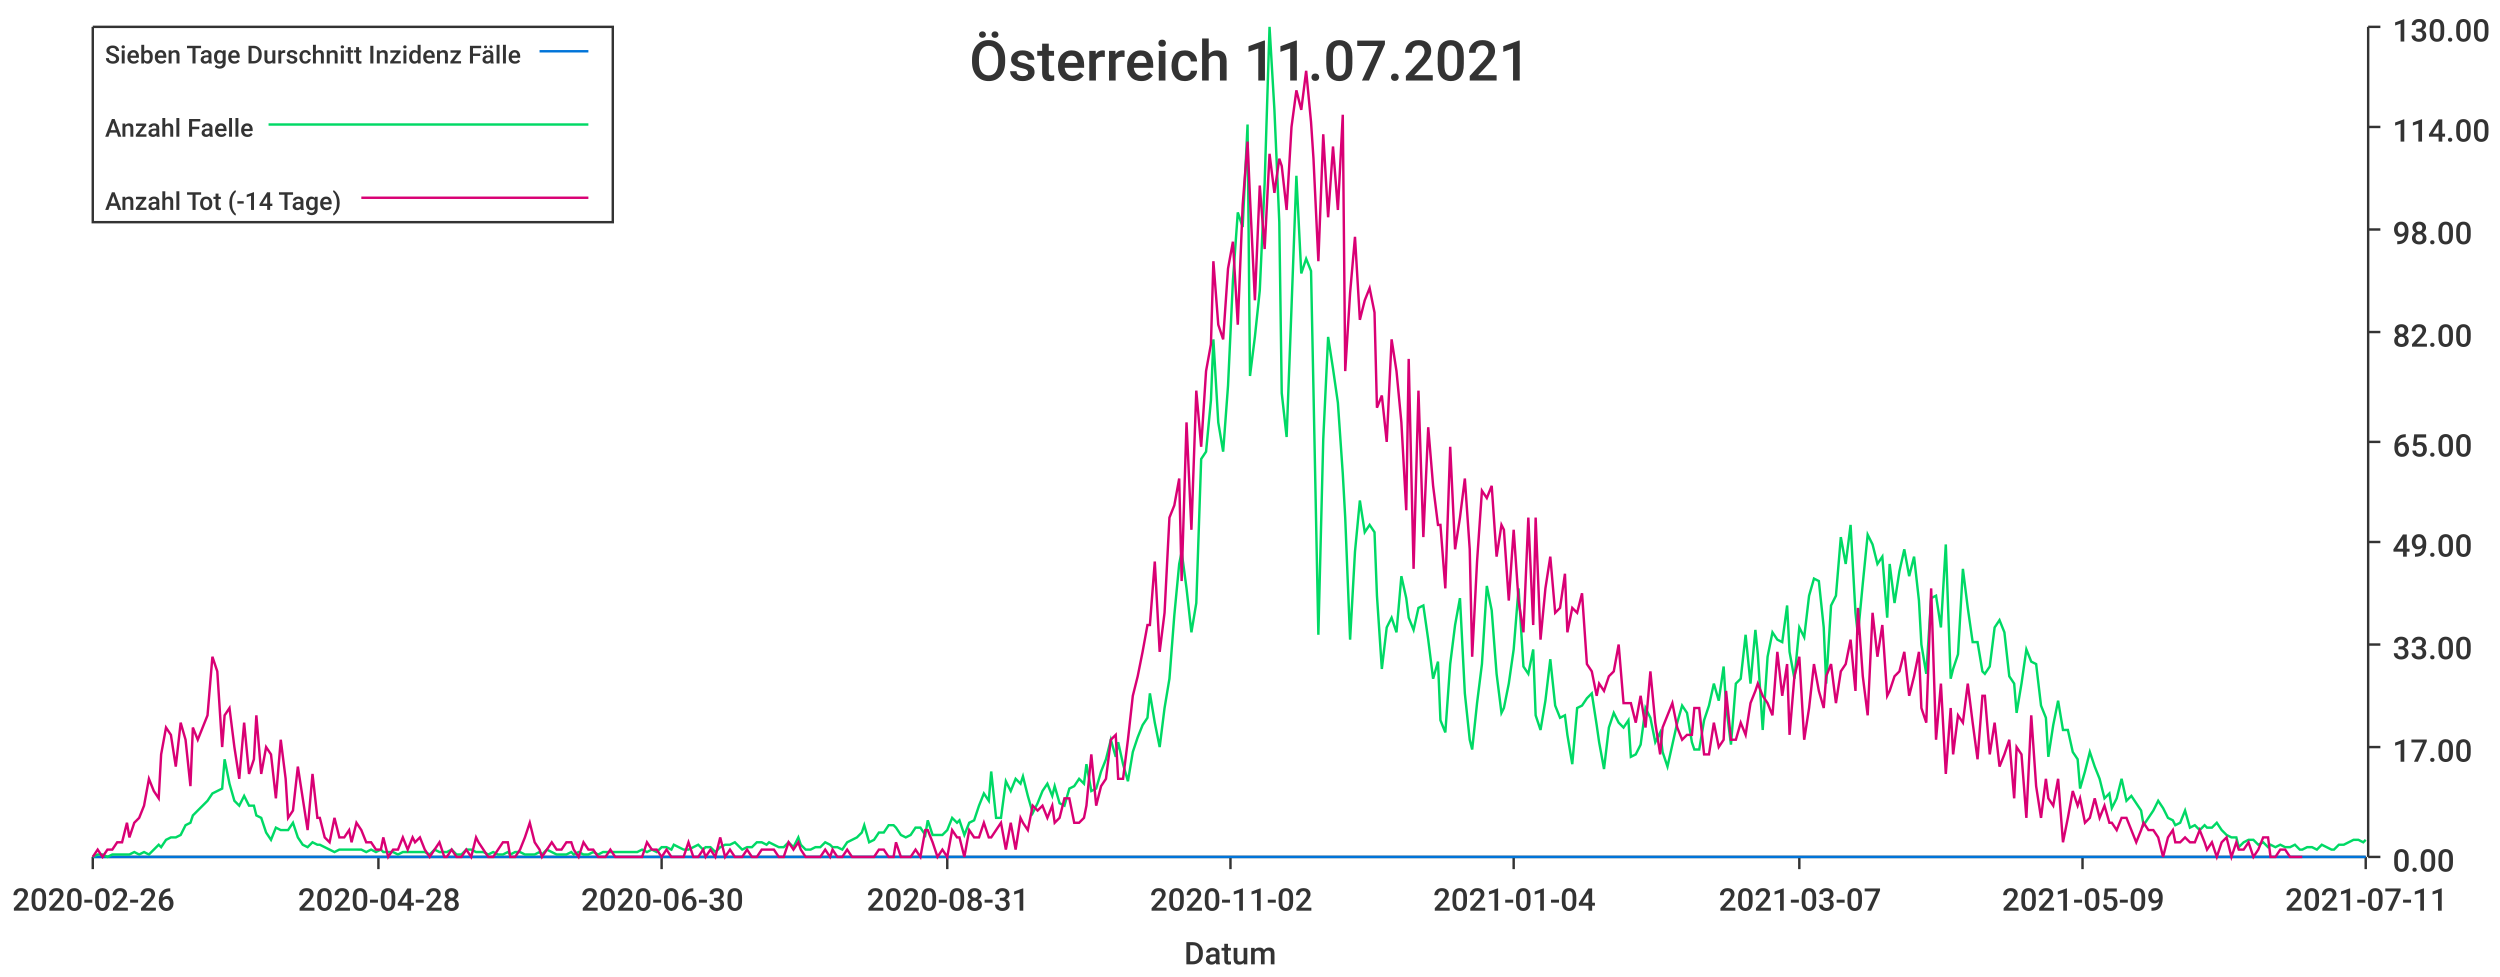
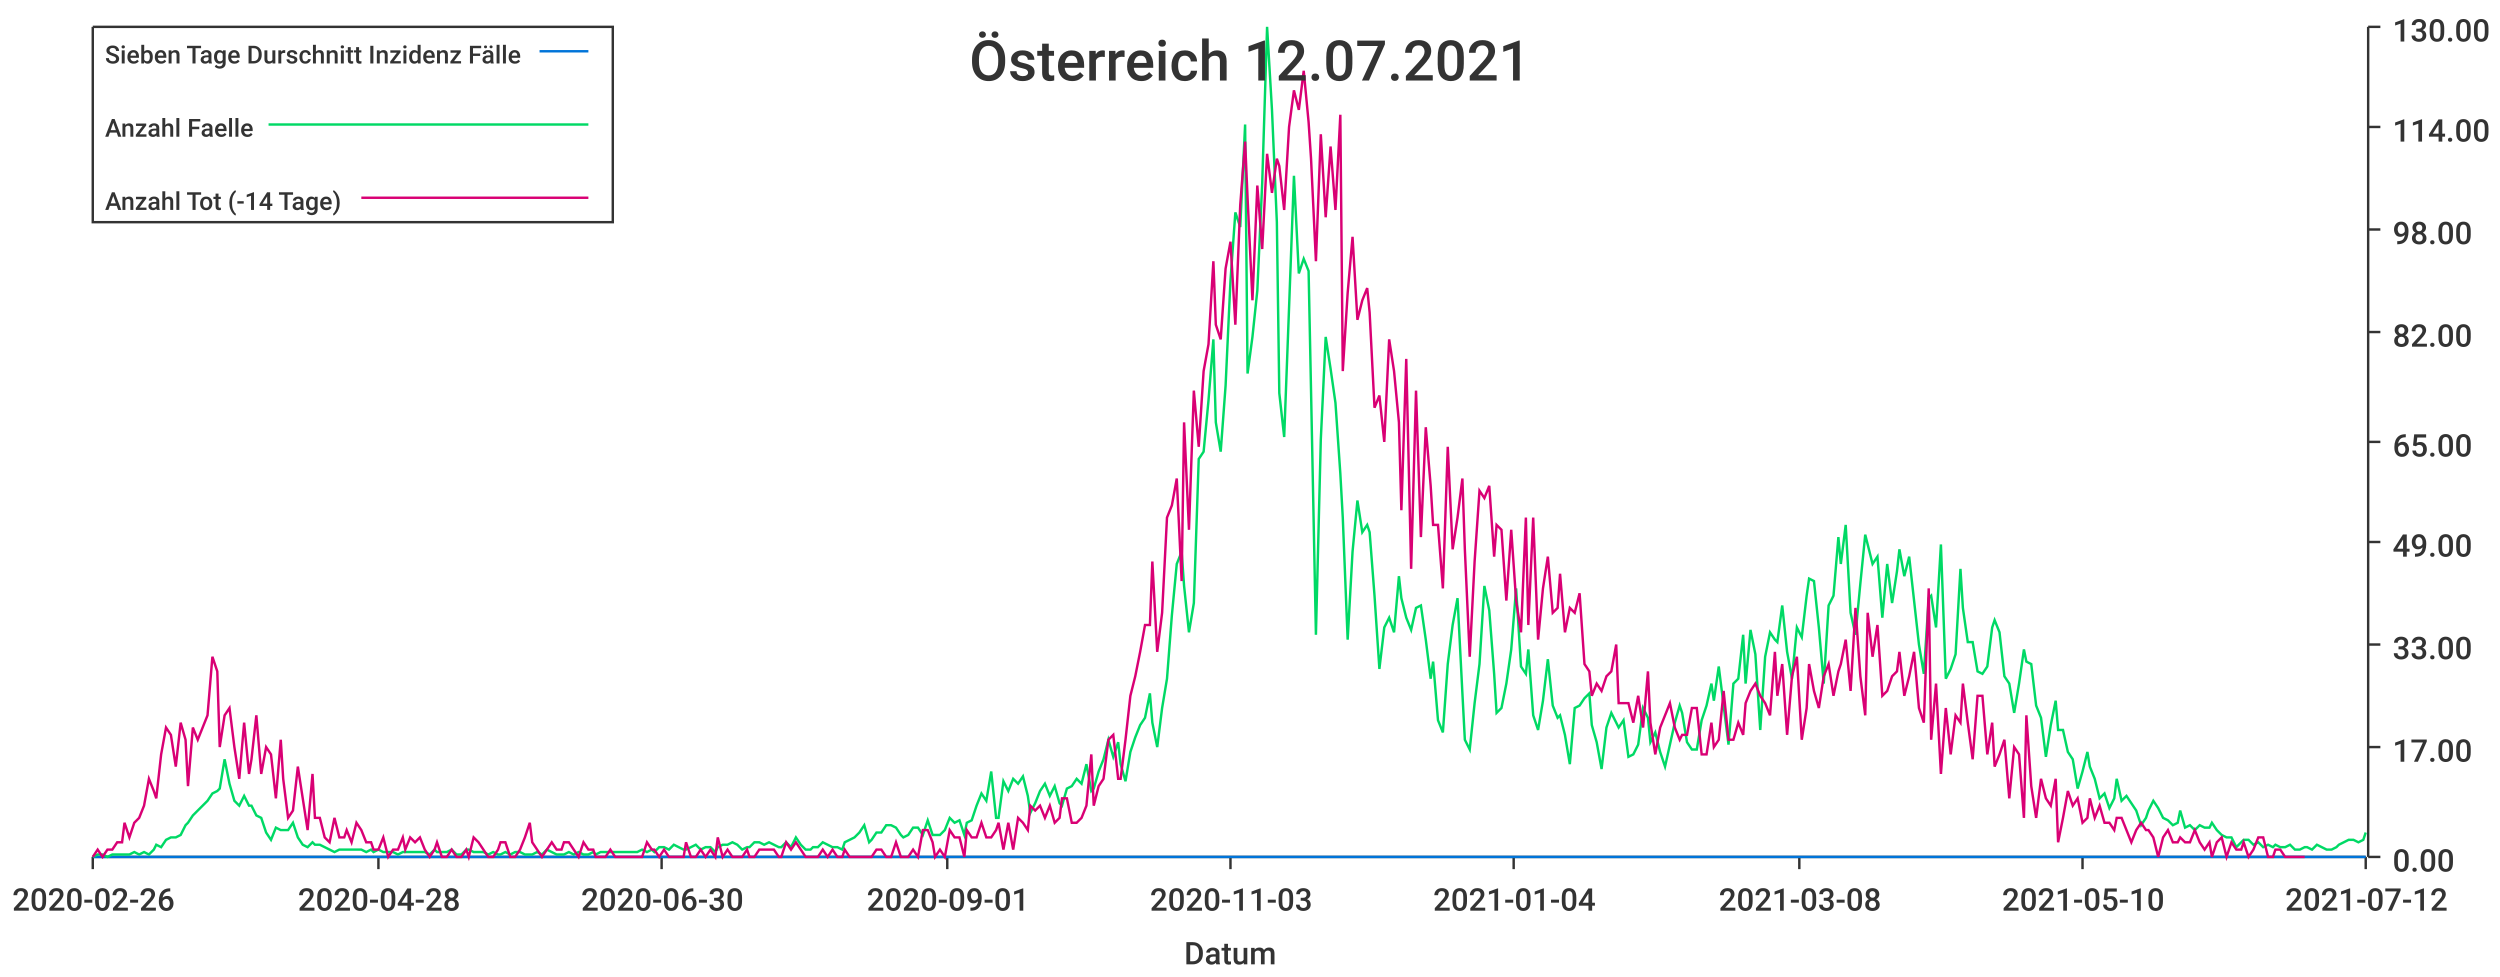
<svg xmlns="http://www.w3.org/2000/svg" width="1024" height="400">\n<path d="M 0 0 L 1024 0 L 1024 400 L 0 400 L 0 0" style="stroke-width:0;stroke:rgba(255,255,255,1.0);fill:rgba(255,255,255,1.0)" />
  <path d="M 38 11 L 969 11 L 969 351 L 38 351 L 38 11" style="stroke-width:0;stroke:rgba(255,255,255,1.0);fill:rgba(255,255,255,1.0)" />
  <path d="M 38 351 L 969 351" style="stroke-width:1;stroke:rgba(51,51,51,1.0);fill:none" />
  <path d="M 38 351 L 38 356" style="stroke-width:1;stroke:rgba(51,51,51,1.0);fill:none" />
  <text x="5" y="373" style="stroke-width:0;stroke:none;fill:rgba(51,51,51,1.0);font-size:12.8px;font-family:'Roboto Medium',sans-serif">2020-02-26</text>
  <path d="M 155 351 L 155 356" style="stroke-width:1;stroke:rgba(51,51,51,1.0);fill:none" />
  <text x="122" y="373" style="stroke-width:0;stroke:none;fill:rgba(51,51,51,1.0);font-size:12.8px;font-family:'Roboto Medium',sans-serif">2020-04-28</text>
  <path d="M 271 351 L 271 356" style="stroke-width:1;stroke:rgba(51,51,51,1.0);fill:none" />
  <text x="238" y="373" style="stroke-width:0;stroke:none;fill:rgba(51,51,51,1.0);font-size:12.8px;font-family:'Roboto Medium',sans-serif">2020-06-30</text>
  <path d="M 388 351 L 388 356" style="stroke-width:1;stroke:rgba(51,51,51,1.0);fill:none" />
-   <text x="355" y="373" style="stroke-width:0;stroke:none;fill:rgba(51,51,51,1.0);font-size:12.8px;font-family:'Roboto Medium',sans-serif">2020-08-31</text>
+   <text x="355" y="373" style="stroke-width:0;stroke:none;fill:rgba(51,51,51,1.0);font-size:12.8px;font-family:'Roboto Medium',sans-serif">2020-09-01</text>
  <path d="M 504 351 L 504 356" style="stroke-width:1;stroke:rgba(51,51,51,1.0);fill:none" />
-   <text x="471" y="373" style="stroke-width:0;stroke:none;fill:rgba(51,51,51,1.0);font-size:12.8px;font-family:'Roboto Medium',sans-serif">2020-11-02</text>
+   <text x="471" y="373" style="stroke-width:0;stroke:none;fill:rgba(51,51,51,1.0);font-size:12.8px;font-family:'Roboto Medium',sans-serif">2020-11-03</text>
  <path d="M 620 351 L 620 356" style="stroke-width:1;stroke:rgba(51,51,51,1.0);fill:none" />
  <text x="587" y="373" style="stroke-width:0;stroke:none;fill:rgba(51,51,51,1.0);font-size:12.8px;font-family:'Roboto Medium',sans-serif">2021-01-04</text>
  <path d="M 737 351 L 737 356" style="stroke-width:1;stroke:rgba(51,51,51,1.0);fill:none" />
-   <text x="704" y="373" style="stroke-width:0;stroke:none;fill:rgba(51,51,51,1.0);font-size:12.8px;font-family:'Roboto Medium',sans-serif">2021-03-07</text>
+   <text x="704" y="373" style="stroke-width:0;stroke:none;fill:rgba(51,51,51,1.0);font-size:12.8px;font-family:'Roboto Medium',sans-serif">2021-03-08</text>
  <path d="M 853 351 L 853 356" style="stroke-width:1;stroke:rgba(51,51,51,1.0);fill:none" />
-   <text x="820" y="373" style="stroke-width:0;stroke:none;fill:rgba(51,51,51,1.0);font-size:12.8px;font-family:'Roboto Medium',sans-serif">2021-05-09</text>
+   <text x="820" y="373" style="stroke-width:0;stroke:none;fill:rgba(51,51,51,1.0);font-size:12.8px;font-family:'Roboto Medium',sans-serif">2021-05-10</text>
  <path d="M 969 351 L 969 356" style="stroke-width:1;stroke:rgba(51,51,51,1.0);fill:none" />
-   <text x="936" y="373" style="stroke-width:0;stroke:none;fill:rgba(51,51,51,1.0);font-size:12.8px;font-family:'Roboto Medium',sans-serif">2021-07-11</text>
+   <text x="936" y="373" style="stroke-width:0;stroke:none;fill:rgba(51,51,51,1.0);font-size:12.8px;font-family:'Roboto Medium',sans-serif">2021-07-12</text>
  <text x="485" y="395" style="stroke-width:0;stroke:none;fill:rgba(51,51,51,1.0);font-size:12.8px;font-family:'Roboto Medium',sans-serif">Datum</text>
  <path d="M 970 351 L 970 11" style="stroke-width:1;stroke:rgba(51,51,51,1.0);fill:none" />
  <path d="M 970 351 L 975 351" style="stroke-width:1;stroke:rgba(51,51,51,1.0);fill:none" />
  <text x="980" y="357" style="stroke-width:0;stroke:none;fill:rgba(51,51,51,1.0);font-size:12.8px;font-family:'Roboto Medium',sans-serif">0.00</text>
  <path d="M 970 306 L 975 306" style="stroke-width:1;stroke:rgba(51,51,51,1.0);fill:none" />
  <text x="980" y="312" style="stroke-width:0;stroke:none;fill:rgba(51,51,51,1.0);font-size:12.8px;font-family:'Roboto Medium',sans-serif">17.00</text>
  <path d="M 970 264 L 975 264" style="stroke-width:1;stroke:rgba(51,51,51,1.0);fill:none" />
  <text x="980" y="270" style="stroke-width:0;stroke:none;fill:rgba(51,51,51,1.0);font-size:12.8px;font-family:'Roboto Medium',sans-serif">33.00</text>
  <path d="M 970 222 L 975 222" style="stroke-width:1;stroke:rgba(51,51,51,1.0);fill:none" />
  <text x="980" y="228" style="stroke-width:0;stroke:none;fill:rgba(51,51,51,1.0);font-size:12.8px;font-family:'Roboto Medium',sans-serif">49.00</text>
  <path d="M 970 181 L 975 181" style="stroke-width:1;stroke:rgba(51,51,51,1.0);fill:none" />
  <text x="980" y="187" style="stroke-width:0;stroke:none;fill:rgba(51,51,51,1.0);font-size:12.8px;font-family:'Roboto Medium',sans-serif">65.00</text>
  <path d="M 970 136 L 975 136" style="stroke-width:1;stroke:rgba(51,51,51,1.0);fill:none" />
  <text x="980" y="142" style="stroke-width:0;stroke:none;fill:rgba(51,51,51,1.0);font-size:12.8px;font-family:'Roboto Medium',sans-serif">82.00</text>
  <path d="M 970 94 L 975 94" style="stroke-width:1;stroke:rgba(51,51,51,1.0);fill:none" />
  <text x="980" y="100" style="stroke-width:0;stroke:none;fill:rgba(51,51,51,1.0);font-size:12.8px;font-family:'Roboto Medium',sans-serif">98.00</text>
  <path d="M 970 52 L 975 52" style="stroke-width:1;stroke:rgba(51,51,51,1.0);fill:none" />
  <text x="980" y="58" style="stroke-width:0;stroke:none;fill:rgba(51,51,51,1.0);font-size:12.8px;font-family:'Roboto Medium',sans-serif">114.00</text>
  <path d="M 970 11 L 975 11" style="stroke-width:1;stroke:rgba(51,51,51,1.0);fill:none" />
  <text x="980" y="17" style="stroke-width:0;stroke:none;fill:rgba(51,51,51,1.0);font-size:12.8px;font-family:'Roboto Medium',sans-serif">130.00</text>
-   <path d="M 38 351 L 40 351 L 42 351 L 44 351 L 46 351 L 48 351 L 50 351 L 52 351 L 53 351 L 55 351 L 57 351 L 59 351 L 61 351 L 63 351 L 65 351 L 66 351 L 68 351 L 70 351 L 72 351 L 74 351 L 76 351 L 78 351 L 79 351 L 81 351 L 83 351 L 85 351 L 87 351 L 89 351 L 91 351 L 92 351 L 94 351 L 96 351 L 98 351 L 100 351 L 102 351 L 104 351 L 105 351 L 107 351 L 109 351 L 111 351 L 113 351 L 115 351 L 117 351 L 118 351 L 120 351 L 122 351 L 124 351 L 126 351 L 128 351 L 130 351 L 131 351 L 133 351 L 135 351 L 137 351 L 139 351 L 141 351 L 143 351 L 144 351 L 146 351 L 148 351 L 150 351 L 152 351 L 154 351 L 156 351 L 157 351 L 159 351 L 161 351 L 163 351 L 165 351 L 167 351 L 169 351 L 170 351 L 172 351 L 174 351 L 176 351 L 178 351 L 180 351 L 182 351 L 183 351 L 185 351 L 187 351 L 189 351 L 191 351 L 193 351 L 195 351 L 196 351 L 198 351 L 200 351 L 202 351 L 204 351 L 206 351 L 208 351 L 209 351 L 211 351 L 213 351 L 215 351 L 217 351 L 219 351 L 221 351 L 222 351 L 224 351 L 226 351 L 228 351 L 230 351 L 232 351 L 234 351 L 235 351 L 237 351 L 239 351 L 241 351 L 243 351 L 245 351 L 247 351 L 248 351 L 250 351 L 252 351 L 254 351 L 256 351 L 258 351 L 260 351 L 261 351 L 263 351 L 265 351 L 267 351 L 269 351 L 271 351 L 273 351 L 275 351 L 276 351 L 278 351 L 280 351 L 282 351 L 284 351 L 286 351 L 288 351 L 289 351 L 291 351 L 293 351 L 295 351 L 297 351 L 299 351 L 301 351 L 302 351 L 304 351 L 306 351 L 308 351 L 310 351 L 312 351 L 314 351 L 315 351 L 317 351 L 319 351 L 321 351 L 323 351 L 325 351 L 327 351 L 328 351 L 330 351 L 332 351 L 334 351 L 336 351 L 338 351 L 340 351 L 341 351 L 343 351 L 345 351 L 347 351 L 349 351 L 351 351 L 353 351 L 354 351 L 356 351 L 358 351 L 360 351 L 362 351 L 364 351 L 366 351 L 367 351 L 369 351 L 371 351 L 373 351 L 375 351 L 377 351 L 379 351 L 380 351 L 382 351 L 384 351 L 386 351 L 388 351 L 390 351 L 392 351 L 393 351 L 395 351 L 397 351 L 399 351 L 401 351 L 403 351 L 405 351 L 406 351 L 408 351 L 410 351 L 412 351 L 414 351 L 416 351 L 418 351 L 419 351 L 421 351 L 423 351 L 425 351 L 427 351 L 429 351 L 431 351 L 432 351 L 434 351 L 436 351 L 438 351 L 440 351 L 442 351 L 444 351 L 445 351 L 447 351 L 449 351 L 451 351 L 453 351 L 455 351 L 457 351 L 458 351 L 460 351 L 462 351 L 464 351 L 466 351 L 468 351 L 470 351 L 471 351 L 473 351 L 475 351 L 477 351 L 479 351 L 481 351 L 483 351 L 484 351 L 486 351 L 488 351 L 490 351 L 492 351 L 494 351 L 496 351 L 497 351 L 499 351 L 501 351 L 503 351 L 505 351 L 507 351 L 509 351 L 511 351 L 512 351 L 514 351 L 516 351 L 518 351 L 520 351 L 522 351 L 524 351 L 525 351 L 527 351 L 529 351 L 531 351 L 533 351 L 535 351 L 537 351 L 538 351 L 540 351 L 542 351 L 544 351 L 546 351 L 548 351 L 550 351 L 551 351 L 553 351 L 555 351 L 557 351 L 559 351 L 561 351 L 563 351 L 564 351 L 566 351 L 568 351 L 570 351 L 572 351 L 574 351 L 576 351 L 577 351 L 579 351 L 581 351 L 583 351 L 585 351 L 587 351 L 589 351 L 590 351 L 592 351 L 594 351 L 596 351 L 598 351 L 600 351 L 602 351 L 603 351 L 605 351 L 607 351 L 609 351 L 611 351 L 613 351 L 615 351 L 616 351 L 618 351 L 620 351 L 622 351 L 624 351 L 626 351 L 628 351 L 629 351 L 631 351 L 633 351 L 635 351 L 637 351 L 639 351 L 641 351 L 642 351 L 644 351 L 646 351 L 648 351 L 650 351 L 652 351 L 654 351 L 655 351 L 657 351 L 659 351 L 661 351 L 663 351 L 665 351 L 667 351 L 668 351 L 670 351 L 672 351 L 674 351 L 676 351 L 678 351 L 680 351 L 681 351 L 683 351 L 685 351 L 687 351 L 689 351 L 691 351 L 693 351 L 694 351 L 696 351 L 698 351 L 700 351 L 702 351 L 704 351 L 706 351 L 707 351 L 709 351 L 711 351 L 713 351 L 715 351 L 717 351 L 719 351 L 720 351 L 722 351 L 724 351 L 726 351 L 728 351 L 730 351 L 732 351 L 733 351 L 735 351 L 737 351 L 739 351 L 741 351 L 743 351 L 745 351 L 747 351 L 748 351 L 750 351 L 752 351 L 754 351 L 756 351 L 758 351 L 760 351 L 761 351 L 763 351 L 765 351 L 767 351 L 769 351 L 771 351 L 773 351 L 774 351 L 776 351 L 778 351 L 780 351 L 782 351 L 784 351 L 786 351 L 787 351 L 789 351 L 791 351 L 793 351 L 795 351 L 797 351 L 799 351 L 800 351 L 802 351 L 804 351 L 806 351 L 808 351 L 810 351 L 812 351 L 813 351 L 815 351 L 817 351 L 819 351 L 821 351 L 823 351 L 825 351 L 826 351 L 828 351 L 830 351 L 832 351 L 834 351 L 836 351 L 838 351 L 839 351 L 841 351 L 843 351 L 845 351 L 847 351 L 849 351 L 851 351 L 852 351 L 854 351 L 856 351 L 858 351 L 860 351 L 862 351 L 864 351 L 865 351 L 867 351 L 869 351 L 871 351 L 873 351 L 875 351 L 877 351 L 878 351 L 880 351 L 882 351 L 884 351 L 886 351 L 888 351 L 890 351 L 891 351 L 893 351 L 895 351 L 897 351 L 899 351 L 901 351 L 903 351 L 904 351 L 906 351 L 908 351 L 910 351 L 912 351 L 914 351 L 916 351 L 917 351 L 919 351 L 921 351 L 923 351 L 925 351 L 927 351 L 929 351 L 930 351 L 932 351 L 934 351 L 936 351 L 938 351 L 940 351 L 942 351 L 943 351 L 945 351 L 947 351 L 949 351 L 951 351 L 953 351 L 955 351 L 956 351 L 958 351 L 960 351 L 962 351 L 964 351 L 966 351 L 968 351 L 969 351" style="stroke-width:1;stroke:rgba(0,116,217,1.0);fill:none" />
-   <path d="M 38 351 L 40 350 L 42 350 L 44 351 L 46 350 L 48 350 L 50 350 L 52 350 L 53 350 L 55 349 L 57 350 L 59 349 L 61 350 L 63 348 L 65 346 L 66 347 L 68 344 L 70 343 L 72 343 L 74 342 L 76 338 L 78 337 L 79 334 L 81 332 L 83 330 L 85 328 L 87 325 L 89 324 L 91 323 L 92 311 L 94 321 L 96 328 L 98 330 L 100 326 L 102 330 L 104 330 L 105 334 L 107 335 L 109 341 L 111 344 L 113 339 L 115 340 L 117 340 L 118 340 L 120 337 L 122 343 L 124 346 L 126 347 L 128 345 L 130 346 L 131 346 L 133 347 L 135 348 L 137 349 L 139 348 L 141 348 L 143 348 L 144 348 L 146 348 L 148 348 L 150 349 L 152 348 L 154 349 L 156 348 L 157 349 L 159 349 L 161 349 L 163 350 L 165 349 L 167 349 L 169 349 L 170 349 L 172 349 L 174 349 L 176 350 L 178 348 L 180 349 L 182 349 L 183 349 L 185 348 L 187 350 L 189 350 L 191 348 L 193 348 L 195 349 L 196 349 L 198 349 L 200 350 L 202 349 L 204 350 L 206 350 L 208 349 L 209 350 L 211 349 L 213 349 L 215 350 L 217 350 L 219 350 L 221 349 L 222 350 L 224 348 L 226 349 L 228 350 L 230 350 L 232 350 L 234 349 L 235 350 L 237 349 L 239 350 L 241 350 L 243 349 L 245 350 L 247 349 L 248 349 L 250 349 L 252 349 L 254 349 L 256 349 L 258 349 L 260 349 L 261 349 L 263 348 L 265 349 L 267 348 L 269 349 L 271 347 L 273 347 L 275 348 L 276 346 L 278 347 L 280 348 L 282 348 L 284 347 L 286 346 L 288 348 L 289 347 L 291 347 L 293 349 L 295 347 L 297 346 L 299 346 L 301 345 L 302 346 L 304 348 L 306 347 L 308 347 L 310 345 L 312 345 L 314 346 L 315 345 L 317 346 L 319 347 L 321 347 L 323 345 L 325 347 L 327 343 L 328 346 L 330 348 L 332 348 L 334 347 L 336 347 L 338 345 L 340 346 L 341 347 L 343 347 L 345 348 L 347 345 L 349 344 L 351 343 L 353 341 L 354 338 L 356 345 L 358 344 L 360 341 L 362 341 L 364 338 L 366 338 L 367 339 L 369 342 L 371 343 L 373 342 L 375 339 L 377 339 L 379 342 L 380 336 L 382 342 L 384 342 L 386 342 L 388 340 L 390 335 L 392 337 L 393 336 L 395 342 L 397 337 L 399 336 L 401 330 L 403 325 L 405 328 L 406 316 L 408 335 L 410 335 L 412 320 L 414 324 L 416 319 L 418 321 L 419 318 L 421 326 L 423 333 L 425 329 L 427 324 L 429 321 L 431 326 L 432 322 L 434 329 L 436 330 L 438 323 L 440 322 L 442 319 L 444 321 L 445 313 L 447 324 L 449 323 L 451 316 L 453 311 L 455 303 L 457 310 L 458 304 L 460 313 L 462 320 L 464 308 L 466 302 L 468 297 L 470 294 L 471 284 L 473 296 L 475 306 L 477 290 L 479 278 L 481 252 L 483 231 L 484 226 L 486 241 L 488 259 L 490 247 L 492 188 L 494 185 L 496 164 L 497 139 L 499 173 L 501 185 L 503 158 L 505 115 L 507 87 L 509 93 L 511 51 L 512 154 L 514 138 L 516 119 L 518 75 L 520 11 L 522 45 L 524 91 L 525 161 L 527 179 L 529 126 L 531 72 L 533 112 L 535 106 L 537 111 L 538 160 L 540 260 L 542 180 L 544 138 L 546 151 L 548 165 L 550 194 L 551 212 L 553 262 L 555 226 L 557 205 L 559 218 L 561 215 L 563 218 L 564 244 L 566 274 L 568 257 L 570 253 L 572 259 L 574 236 L 576 245 L 577 253 L 579 258 L 581 249 L 583 248 L 585 262 L 587 278 L 589 271 L 590 295 L 592 300 L 594 272 L 596 256 L 598 245 L 600 284 L 602 303 L 603 307 L 605 288 L 607 272 L 609 240 L 611 250 L 613 276 L 615 292 L 616 290 L 618 280 L 620 266 L 622 241 L 624 273 L 626 276 L 628 266 L 629 293 L 631 299 L 633 287 L 635 270 L 637 289 L 639 294 L 641 293 L 642 301 L 644 313 L 646 290 L 648 289 L 650 286 L 652 284 L 654 297 L 655 304 L 657 315 L 659 298 L 661 292 L 663 296 L 665 298 L 667 295 L 668 310 L 670 309 L 672 305 L 674 290 L 676 294 L 678 304 L 680 300 L 681 308 L 683 314 L 685 305 L 687 296 L 689 289 L 691 292 L 693 304 L 694 307 L 696 307 L 698 295 L 700 289 L 702 280 L 704 287 L 706 273 L 707 289 L 709 305 L 711 280 L 713 278 L 715 260 L 717 280 L 719 258 L 720 268 L 722 299 L 724 269 L 726 259 L 728 262 L 730 263 L 732 248 L 733 267 L 735 278 L 737 257 L 739 261 L 741 244 L 743 237 L 745 238 L 747 257 L 748 280 L 750 248 L 752 244 L 754 220 L 756 231 L 758 215 L 760 251 L 761 260 L 763 239 L 765 219 L 767 223 L 769 231 L 771 228 L 773 253 L 774 231 L 776 247 L 778 234 L 780 225 L 782 236 L 784 228 L 786 246 L 787 264 L 789 276 L 791 245 L 793 244 L 795 257 L 797 223 L 799 278 L 800 274 L 802 268 L 804 233 L 806 249 L 808 263 L 810 263 L 812 275 L 813 276 L 815 273 L 817 257 L 819 254 L 821 259 L 823 277 L 825 280 L 826 292 L 828 280 L 830 266 L 832 271 L 834 272 L 836 289 L 838 294 L 839 310 L 841 297 L 843 287 L 845 299 L 847 299 L 849 308 L 851 311 L 852 323 L 854 316 L 856 308 L 858 314 L 860 319 L 862 327 L 864 325 L 865 331 L 867 327 L 869 319 L 871 328 L 873 326 L 875 329 L 877 332 L 878 338 L 880 335 L 882 332 L 884 328 L 886 331 L 888 335 L 890 336 L 891 338 L 893 337 L 895 332 L 897 339 L 899 338 L 901 340 L 903 338 L 904 339 L 906 339 L 908 337 L 910 340 L 912 342 L 914 343 L 916 343 L 917 347 L 919 345 L 921 344 L 923 344 L 925 346 L 927 345 L 929 347 L 930 346 L 932 347 L 934 346 L 936 347 L 938 347 L 940 346 L 942 348 L 943 348 L 945 347 L 947 347 L 949 348 L 951 346 L 953 347 L 955 348 L 956 348 L 958 346 L 960 346 L 962 345 L 964 344 L 966 344 L 968 345 L 969 344" style="stroke-width:1;stroke:rgba(0,217,101,1.0);fill:none" />
-   <path d="M 38 351 L 40 348 L 42 351 L 44 348 L 46 348 L 48 345 L 50 345 L 52 337 L 53 343 L 55 337 L 57 335 L 59 330 L 61 319 L 63 324 L 65 327 L 66 309 L 68 298 L 70 301 L 72 314 L 74 296 L 76 303 L 78 322 L 79 298 L 81 303 L 83 298 L 85 293 L 87 269 L 89 275 L 91 306 L 92 293 L 94 290 L 96 306 L 98 319 L 100 296 L 102 317 L 104 311 L 105 293 L 107 317 L 109 306 L 111 309 L 113 327 L 115 303 L 117 319 L 118 335 L 120 332 L 122 314 L 124 327 L 126 340 L 128 317 L 130 335 L 131 335 L 133 343 L 135 345 L 137 335 L 139 343 L 141 343 L 143 340 L 144 345 L 146 337 L 148 340 L 150 345 L 152 345 L 154 348 L 156 348 L 157 343 L 159 351 L 161 348 L 163 348 L 165 343 L 167 348 L 169 343 L 170 345 L 172 343 L 174 348 L 176 351 L 178 348 L 180 345 L 182 351 L 183 351 L 185 348 L 187 351 L 189 351 L 191 348 L 193 351 L 195 343 L 196 345 L 198 348 L 200 351 L 202 351 L 204 348 L 206 345 L 208 345 L 209 351 L 211 351 L 213 348 L 215 343 L 217 337 L 219 345 L 221 348 L 222 351 L 224 348 L 226 345 L 228 348 L 230 348 L 232 345 L 234 345 L 235 348 L 237 351 L 239 345 L 241 348 L 243 348 L 245 351 L 247 351 L 248 351 L 250 348 L 252 351 L 254 351 L 256 351 L 258 351 L 260 351 L 261 351 L 263 351 L 265 345 L 267 348 L 269 348 L 271 351 L 273 348 L 275 351 L 276 351 L 278 351 L 280 351 L 282 345 L 284 351 L 286 351 L 288 348 L 289 351 L 291 348 L 293 351 L 295 343 L 297 351 L 299 348 L 301 351 L 302 351 L 304 351 L 306 348 L 308 351 L 310 351 L 312 348 L 314 348 L 315 348 L 317 348 L 319 351 L 321 351 L 323 345 L 325 348 L 327 345 L 328 348 L 330 351 L 332 351 L 334 351 L 336 351 L 338 348 L 340 351 L 341 348 L 343 351 L 345 351 L 347 348 L 349 351 L 351 351 L 353 351 L 354 351 L 356 351 L 358 351 L 360 348 L 362 348 L 364 351 L 366 351 L 367 345 L 369 351 L 371 351 L 373 351 L 375 348 L 377 351 L 379 340 L 380 340 L 382 345 L 384 351 L 386 348 L 388 351 L 390 340 L 392 343 L 393 343 L 395 351 L 397 340 L 399 343 L 401 343 L 403 337 L 405 343 L 406 343 L 408 340 L 410 337 L 412 348 L 414 337 L 416 348 L 418 335 L 419 337 L 421 340 L 423 330 L 425 332 L 427 330 L 429 335 L 431 330 L 432 337 L 434 335 L 436 327 L 438 327 L 440 337 L 442 337 L 444 335 L 445 330 L 447 309 L 449 330 L 451 322 L 453 319 L 455 303 L 457 301 L 458 319 L 460 319 L 462 303 L 464 285 L 466 277 L 468 267 L 470 256 L 471 256 L 473 230 L 475 267 L 477 251 L 479 212 L 481 207 L 483 196 L 484 238 L 486 173 L 488 217 L 490 160 L 492 183 L 494 152 L 496 141 L 497 107 L 499 133 L 501 139 L 503 110 L 505 99 L 507 133 L 509 84 L 511 58 L 512 81 L 514 123 L 516 76 L 518 102 L 520 63 L 522 79 L 524 65 L 525 68 L 527 86 L 529 52 L 531 37 L 533 45 L 535 29 L 537 50 L 538 65 L 540 107 L 542 55 L 544 89 L 546 60 L 548 86 L 550 47 L 551 152 L 553 120 L 555 97 L 557 131 L 559 123 L 561 118 L 563 128 L 564 167 L 566 162 L 568 181 L 570 139 L 572 152 L 574 173 L 576 209 L 577 147 L 579 233 L 581 160 L 583 220 L 585 175 L 587 199 L 589 215 L 590 215 L 592 241 L 594 183 L 596 225 L 598 212 L 600 196 L 602 225 L 603 269 L 605 230 L 607 201 L 609 204 L 611 199 L 613 228 L 615 215 L 616 217 L 618 246 L 620 217 L 622 246 L 624 259 L 626 212 L 628 256 L 629 212 L 631 262 L 633 241 L 635 228 L 637 251 L 639 249 L 641 235 L 642 259 L 644 249 L 646 251 L 648 243 L 650 272 L 652 275 L 654 285 L 655 280 L 657 283 L 659 277 L 661 275 L 663 264 L 665 288 L 667 288 L 668 288 L 670 296 L 672 285 L 674 298 L 676 275 L 678 296 L 680 309 L 681 298 L 683 293 L 685 288 L 687 298 L 689 303 L 691 301 L 693 301 L 694 290 L 696 290 L 698 309 L 700 309 L 702 296 L 704 306 L 706 303 L 707 283 L 709 303 L 711 303 L 713 296 L 715 301 L 717 288 L 719 283 L 720 280 L 722 285 L 724 288 L 726 293 L 728 267 L 730 285 L 732 272 L 733 301 L 735 277 L 737 269 L 739 303 L 741 290 L 743 272 L 745 283 L 747 290 L 748 277 L 750 272 L 752 288 L 754 275 L 756 272 L 758 262 L 760 283 L 761 249 L 763 277 L 765 293 L 767 251 L 769 269 L 771 256 L 773 285 L 774 283 L 776 277 L 778 275 L 780 267 L 782 285 L 784 277 L 786 267 L 787 290 L 789 296 L 791 241 L 793 303 L 795 280 L 797 317 L 799 290 L 800 309 L 802 293 L 804 296 L 806 280 L 808 296 L 810 311 L 812 285 L 813 285 L 815 309 L 817 296 L 819 314 L 821 309 L 823 303 L 825 327 L 826 306 L 828 309 L 830 335 L 832 293 L 834 322 L 836 335 L 838 319 L 839 327 L 841 330 L 843 319 L 845 345 L 847 335 L 849 324 L 851 330 L 852 327 L 854 337 L 856 335 L 858 327 L 860 335 L 862 330 L 864 337 L 865 337 L 867 340 L 869 335 L 871 335 L 873 340 L 875 345 L 877 340 L 878 337 L 880 340 L 882 340 L 884 343 L 886 351 L 888 343 L 890 340 L 891 345 L 893 345 L 895 343 L 897 345 L 899 345 L 901 340 L 903 345 L 904 348 L 906 345 L 908 351 L 910 345 L 912 343 L 914 351 L 916 345 L 917 348 L 919 348 L 921 345 L 923 351 L 925 348 L 927 343 L 929 343 L 930 351 L 932 351 L 934 348 L 936 348 L 938 351 L 940 351 L 942 351 L 943 351" style="stroke-width:1;stroke:rgba(217,0,116,1.0);fill:none" />
-   <text x="397" y="33" style="stroke-width:0;stroke:none;fill:rgba(51,51,51,1.0);font-size:23.0px;font-family:'Roboto Medium',sans-serif">Österreich 11.07.2021</text>
+   <path d="M 38 351 L 40 351 L 42 351 L 44 351 L 46 351 L 48 351 L 50 351 L 51 351 L 53 351 L 55 351 L 57 351 L 59 351 L 61 351 L 63 351 L 64 351 L 66 351 L 68 351 L 70 351 L 72 351 L 74 351 L 76 351 L 77 351 L 79 351 L 81 351 L 83 351 L 85 351 L 87 351 L 89 351 L 90 351 L 92 351 L 94 351 L 96 351 L 98 351 L 100 351 L 102 351 L 103 351 L 105 351 L 107 351 L 109 351 L 111 351 L 113 351 L 115 351 L 116 351 L 118 351 L 120 351 L 122 351 L 124 351 L 126 351 L 128 351 L 129 351 L 131 351 L 133 351 L 135 351 L 137 351 L 139 351 L 141 351 L 142 351 L 144 351 L 146 351 L 148 351 L 150 351 L 152 351 L 153 351 L 155 351 L 157 351 L 159 351 L 161 351 L 163 351 L 165 351 L 166 351 L 168 351 L 170 351 L 172 351 L 174 351 L 176 351 L 178 351 L 179 351 L 181 351 L 183 351 L 185 351 L 187 351 L 189 351 L 191 351 L 192 351 L 194 351 L 196 351 L 198 351 L 200 351 L 202 351 L 204 351 L 205 351 L 207 351 L 209 351 L 211 351 L 213 351 L 215 351 L 217 351 L 218 351 L 220 351 L 222 351 L 224 351 L 226 351 L 228 351 L 230 351 L 231 351 L 233 351 L 235 351 L 237 351 L 239 351 L 241 351 L 243 351 L 244 351 L 246 351 L 248 351 L 250 351 L 252 351 L 254 351 L 255 351 L 257 351 L 259 351 L 261 351 L 263 351 L 265 351 L 267 351 L 268 351 L 270 351 L 272 351 L 274 351 L 276 351 L 278 351 L 280 351 L 281 351 L 283 351 L 285 351 L 287 351 L 289 351 L 291 351 L 293 351 L 294 351 L 296 351 L 298 351 L 300 351 L 302 351 L 304 351 L 306 351 L 307 351 L 309 351 L 311 351 L 313 351 L 315 351 L 317 351 L 319 351 L 320 351 L 322 351 L 324 351 L 326 351 L 328 351 L 330 351 L 332 351 L 333 351 L 335 351 L 337 351 L 339 351 L 341 351 L 343 351 L 345 351 L 346 351 L 348 351 L 350 351 L 352 351 L 354 351 L 356 351 L 357 351 L 359 351 L 361 351 L 363 351 L 365 351 L 367 351 L 369 351 L 370 351 L 372 351 L 374 351 L 376 351 L 378 351 L 380 351 L 382 351 L 383 351 L 385 351 L 387 351 L 389 351 L 391 351 L 393 351 L 395 351 L 396 351 L 398 351 L 400 351 L 402 351 L 404 351 L 406 351 L 408 351 L 409 351 L 411 351 L 413 351 L 415 351 L 417 351 L 419 351 L 421 351 L 422 351 L 424 351 L 426 351 L 428 351 L 430 351 L 432 351 L 434 351 L 435 351 L 437 351 L 439 351 L 441 351 L 443 351 L 445 351 L 447 351 L 448 351 L 450 351 L 452 351 L 454 351 L 456 351 L 458 351 L 459 351 L 461 351 L 463 351 L 465 351 L 467 351 L 469 351 L 471 351 L 472 351 L 474 351 L 476 351 L 478 351 L 480 351 L 482 351 L 484 351 L 485 351 L 487 351 L 489 351 L 491 351 L 493 351 L 495 351 L 497 351 L 498 351 L 500 351 L 502 351 L 504 351 L 506 351 L 508 351 L 510 351 L 511 351 L 513 351 L 515 351 L 517 351 L 519 351 L 521 351 L 523 351 L 524 351 L 526 351 L 528 351 L 530 351 L 532 351 L 534 351 L 536 351 L 537 351 L 539 351 L 541 351 L 543 351 L 545 351 L 547 351 L 549 351 L 550 351 L 552 351 L 554 351 L 556 351 L 558 351 L 560 351 L 561 351 L 563 351 L 565 351 L 567 351 L 569 351 L 571 351 L 573 351 L 574 351 L 576 351 L 578 351 L 580 351 L 582 351 L 584 351 L 586 351 L 587 351 L 589 351 L 591 351 L 593 351 L 595 351 L 597 351 L 599 351 L 600 351 L 602 351 L 604 351 L 606 351 L 608 351 L 610 351 L 612 351 L 613 351 L 615 351 L 617 351 L 619 351 L 621 351 L 623 351 L 625 351 L 626 351 L 628 351 L 630 351 L 632 351 L 634 351 L 636 351 L 638 351 L 639 351 L 641 351 L 643 351 L 645 351 L 647 351 L 649 351 L 651 351 L 652 351 L 654 351 L 656 351 L 658 351 L 660 351 L 662 351 L 663 351 L 665 351 L 667 351 L 669 351 L 671 351 L 673 351 L 675 351 L 676 351 L 678 351 L 680 351 L 682 351 L 684 351 L 686 351 L 688 351 L 689 351 L 691 351 L 693 351 L 695 351 L 697 351 L 699 351 L 701 351 L 702 351 L 704 351 L 706 351 L 708 351 L 710 351 L 712 351 L 714 351 L 715 351 L 717 351 L 719 351 L 721 351 L 723 351 L 725 351 L 727 351 L 728 351 L 730 351 L 732 351 L 734 351 L 736 351 L 738 351 L 740 351 L 741 351 L 743 351 L 745 351 L 747 351 L 749 351 L 751 351 L 753 351 L 754 351 L 756 351 L 758 351 L 760 351 L 762 351 L 764 351 L 765 351 L 767 351 L 769 351 L 771 351 L 773 351 L 775 351 L 777 351 L 778 351 L 780 351 L 782 351 L 784 351 L 786 351 L 788 351 L 790 351 L 791 351 L 793 351 L 795 351 L 797 351 L 799 351 L 801 351 L 803 351 L 804 351 L 806 351 L 808 351 L 810 351 L 812 351 L 814 351 L 816 351 L 817 351 L 819 351 L 821 351 L 823 351 L 825 351 L 827 351 L 829 351 L 830 351 L 832 351 L 834 351 L 836 351 L 838 351 L 840 351 L 842 351 L 843 351 L 845 351 L 847 351 L 849 351 L 851 351 L 853 351 L 855 351 L 856 351 L 858 351 L 860 351 L 862 351 L 864 351 L 866 351 L 867 351 L 869 351 L 871 351 L 873 351 L 875 351 L 877 351 L 879 351 L 880 351 L 882 351 L 884 351 L 886 351 L 888 351 L 890 351 L 892 351 L 893 351 L 895 351 L 897 351 L 899 351 L 901 351 L 903 351 L 905 351 L 906 351 L 908 351 L 910 351 L 912 351 L 914 351 L 916 351 L 918 351 L 919 351 L 921 351 L 923 351 L 925 351 L 927 351 L 929 351 L 931 351 L 932 351 L 934 351 L 936 351 L 938 351 L 940 351 L 942 351 L 944 351 L 945 351 L 947 351 L 949 351 L 951 351 L 953 351 L 955 351 L 957 351 L 958 351 L 960 351 L 962 351 L 964 351 L 966 351 L 968 351 L 969 351" style="stroke-width:1;stroke:rgba(0,116,217,1.0);fill:none" />
+   <path d="M 38 351 L 40 350 L 42 350 L 44 351 L 46 350 L 48 350 L 50 350 L 51 350 L 53 350 L 55 349 L 57 350 L 59 349 L 61 350 L 63 348 L 64 346 L 66 347 L 68 344 L 70 343 L 72 343 L 74 342 L 76 338 L 77 337 L 79 334 L 81 332 L 83 330 L 85 328 L 87 325 L 89 324 L 90 323 L 92 311 L 94 321 L 96 328 L 98 330 L 100 326 L 102 330 L 103 330 L 105 334 L 107 335 L 109 341 L 111 344 L 113 339 L 115 340 L 116 340 L 118 340 L 120 337 L 122 343 L 124 346 L 126 347 L 128 345 L 129 346 L 131 346 L 133 347 L 135 348 L 137 349 L 139 348 L 141 348 L 142 348 L 144 348 L 146 348 L 148 348 L 150 349 L 152 348 L 153 349 L 155 348 L 157 349 L 159 349 L 161 349 L 163 350 L 165 349 L 166 349 L 168 349 L 170 349 L 172 349 L 174 349 L 176 350 L 178 348 L 179 349 L 181 349 L 183 349 L 185 348 L 187 350 L 189 350 L 191 348 L 192 348 L 194 349 L 196 349 L 198 349 L 200 350 L 202 349 L 204 350 L 205 350 L 207 349 L 209 350 L 211 349 L 213 349 L 215 350 L 217 350 L 218 350 L 220 349 L 222 350 L 224 348 L 226 349 L 228 350 L 230 350 L 231 350 L 233 349 L 235 350 L 237 349 L 239 350 L 241 350 L 243 349 L 244 350 L 246 349 L 248 349 L 250 349 L 252 349 L 254 349 L 255 349 L 257 349 L 259 349 L 261 349 L 263 348 L 265 349 L 267 348 L 268 349 L 270 347 L 272 347 L 274 348 L 276 346 L 278 347 L 280 348 L 281 348 L 283 347 L 285 346 L 287 348 L 289 347 L 291 347 L 293 349 L 294 347 L 296 346 L 298 346 L 300 345 L 302 346 L 304 348 L 306 347 L 307 347 L 309 345 L 311 345 L 313 346 L 315 345 L 317 346 L 319 347 L 320 347 L 322 345 L 324 347 L 326 343 L 328 346 L 330 348 L 332 348 L 333 347 L 335 347 L 337 345 L 339 346 L 341 347 L 343 347 L 345 348 L 346 345 L 348 344 L 350 343 L 352 341 L 354 338 L 356 345 L 357 344 L 359 341 L 361 341 L 363 338 L 365 338 L 367 339 L 369 342 L 370 343 L 372 342 L 374 339 L 376 339 L 378 342 L 380 336 L 382 342 L 383 342 L 385 342 L 387 340 L 389 335 L 391 337 L 393 336 L 395 342 L 396 337 L 398 336 L 400 330 L 402 325 L 404 328 L 406 316 L 408 335 L 409 335 L 411 320 L 413 324 L 415 319 L 417 321 L 419 318 L 421 326 L 422 333 L 424 329 L 426 324 L 428 321 L 430 326 L 432 322 L 434 329 L 435 330 L 437 323 L 439 322 L 441 319 L 443 321 L 445 313 L 447 324 L 448 323 L 450 316 L 452 311 L 454 303 L 456 310 L 458 304 L 459 313 L 461 320 L 463 308 L 465 302 L 467 297 L 469 294 L 471 284 L 472 296 L 474 306 L 476 290 L 478 278 L 480 252 L 482 231 L 484 226 L 485 240 L 487 259 L 489 247 L 491 188 L 493 185 L 495 164 L 497 139 L 498 173 L 500 185 L 502 158 L 504 115 L 506 87 L 508 93 L 510 51 L 511 153 L 513 138 L 515 119 L 517 75 L 519 11 L 521 45 L 523 91 L 524 161 L 526 179 L 528 126 L 530 72 L 532 112 L 534 106 L 536 111 L 537 160 L 539 260 L 541 180 L 543 138 L 545 151 L 547 165 L 549 194 L 550 212 L 552 262 L 554 226 L 556 205 L 558 218 L 560 215 L 561 218 L 563 244 L 565 274 L 567 257 L 569 253 L 571 259 L 573 236 L 574 245 L 576 253 L 578 258 L 580 249 L 582 248 L 584 262 L 586 278 L 587 271 L 589 295 L 591 300 L 593 272 L 595 256 L 597 245 L 599 284 L 600 303 L 602 307 L 604 288 L 606 272 L 608 240 L 610 250 L 612 276 L 613 292 L 615 290 L 617 280 L 619 266 L 621 241 L 623 273 L 625 276 L 626 266 L 628 293 L 630 299 L 632 287 L 634 270 L 636 289 L 638 294 L 639 293 L 641 301 L 643 313 L 645 290 L 647 289 L 649 286 L 651 284 L 652 297 L 654 304 L 656 315 L 658 298 L 660 292 L 662 296 L 663 298 L 665 295 L 667 310 L 669 309 L 671 305 L 673 290 L 675 294 L 676 304 L 678 300 L 680 308 L 682 314 L 684 305 L 686 296 L 688 289 L 689 292 L 691 304 L 693 307 L 695 307 L 697 295 L 699 289 L 701 280 L 702 287 L 704 273 L 706 289 L 708 305 L 710 280 L 712 278 L 714 260 L 715 280 L 717 258 L 719 268 L 721 299 L 723 269 L 725 259 L 727 262 L 728 263 L 730 248 L 732 267 L 734 278 L 736 257 L 738 261 L 740 244 L 741 237 L 743 238 L 745 257 L 747 280 L 749 248 L 751 244 L 753 220 L 754 231 L 756 215 L 758 251 L 760 260 L 762 239 L 764 219 L 765 223 L 767 231 L 769 228 L 771 253 L 773 231 L 775 247 L 777 234 L 778 225 L 780 236 L 782 228 L 784 246 L 786 264 L 788 276 L 790 245 L 791 244 L 793 257 L 795 223 L 797 278 L 799 274 L 801 268 L 803 233 L 804 249 L 806 263 L 808 263 L 810 275 L 812 276 L 814 273 L 816 257 L 817 254 L 819 259 L 821 277 L 823 280 L 825 292 L 827 280 L 829 266 L 830 271 L 832 272 L 834 289 L 836 294 L 838 310 L 840 297 L 842 287 L 843 299 L 845 299 L 847 308 L 849 311 L 851 323 L 853 316 L 855 308 L 856 314 L 858 319 L 860 327 L 862 325 L 864 331 L 866 327 L 867 319 L 869 328 L 871 326 L 873 329 L 875 332 L 877 338 L 879 335 L 880 332 L 882 328 L 884 331 L 886 335 L 888 336 L 890 338 L 892 337 L 893 332 L 895 339 L 897 338 L 899 340 L 901 338 L 903 339 L 905 339 L 906 337 L 908 340 L 910 342 L 912 343 L 914 343 L 916 347 L 918 345 L 919 344 L 921 344 L 923 346 L 925 345 L 927 347 L 929 346 L 931 347 L 932 346 L 934 347 L 936 347 L 938 346 L 940 348 L 942 348 L 944 347 L 945 347 L 947 348 L 949 346 L 951 347 L 953 348 L 955 348 L 957 347 L 958 346 L 960 345 L 962 344 L 964 344 L 966 345 L 968 344 L 969 341" style="stroke-width:1;stroke:rgba(0,217,101,1.0);fill:none" />
+   <path d="M 38 351 L 40 348 L 42 351 L 44 348 L 46 348 L 48 345 L 50 345 L 51 337 L 53 343 L 55 337 L 57 335 L 59 330 L 61 319 L 63 324 L 64 327 L 66 309 L 68 298 L 70 301 L 72 314 L 74 296 L 76 303 L 77 322 L 79 298 L 81 303 L 83 298 L 85 293 L 87 269 L 89 275 L 90 306 L 92 293 L 94 290 L 96 306 L 98 319 L 100 296 L 102 317 L 103 311 L 105 293 L 107 317 L 109 306 L 111 309 L 113 327 L 115 303 L 116 319 L 118 335 L 120 332 L 122 314 L 124 327 L 126 340 L 128 317 L 129 335 L 131 335 L 133 343 L 135 345 L 137 335 L 139 343 L 141 343 L 142 340 L 144 345 L 146 337 L 148 340 L 150 345 L 152 345 L 153 348 L 155 348 L 157 343 L 159 351 L 161 348 L 163 348 L 165 343 L 166 348 L 168 343 L 170 345 L 172 343 L 174 348 L 176 351 L 178 348 L 179 345 L 181 351 L 183 351 L 185 348 L 187 351 L 189 351 L 191 348 L 192 351 L 194 343 L 196 345 L 198 348 L 200 351 L 202 351 L 204 348 L 205 345 L 207 345 L 209 351 L 211 351 L 213 348 L 215 343 L 217 337 L 218 345 L 220 348 L 222 351 L 224 348 L 226 345 L 228 348 L 230 348 L 231 345 L 233 345 L 235 348 L 237 351 L 239 345 L 241 348 L 243 348 L 244 351 L 246 351 L 248 351 L 250 348 L 252 351 L 254 351 L 255 351 L 257 351 L 259 351 L 261 351 L 263 351 L 265 345 L 267 348 L 268 348 L 270 351 L 272 348 L 274 351 L 276 351 L 278 351 L 280 351 L 281 345 L 283 351 L 285 351 L 287 348 L 289 351 L 291 348 L 293 351 L 294 343 L 296 351 L 298 348 L 300 351 L 302 351 L 304 351 L 306 348 L 307 351 L 309 351 L 311 348 L 313 348 L 315 348 L 317 348 L 319 351 L 320 351 L 322 345 L 324 348 L 326 345 L 328 348 L 330 351 L 332 351 L 333 351 L 335 351 L 337 348 L 339 351 L 341 348 L 343 351 L 345 351 L 346 348 L 348 351 L 350 351 L 352 351 L 354 351 L 356 351 L 357 351 L 359 348 L 361 348 L 363 351 L 365 351 L 367 345 L 369 351 L 370 351 L 372 351 L 374 348 L 376 351 L 378 340 L 380 340 L 382 345 L 383 351 L 385 348 L 387 351 L 389 340 L 391 343 L 393 343 L 395 351 L 396 340 L 398 343 L 400 343 L 402 337 L 404 343 L 406 343 L 408 340 L 409 337 L 411 348 L 413 337 L 415 348 L 417 335 L 419 337 L 421 340 L 422 330 L 424 332 L 426 330 L 428 335 L 430 330 L 432 337 L 434 335 L 435 327 L 437 327 L 439 337 L 441 337 L 443 335 L 445 330 L 447 309 L 448 330 L 450 322 L 452 319 L 454 303 L 456 301 L 458 319 L 459 319 L 461 303 L 463 285 L 465 277 L 467 267 L 469 256 L 471 256 L 472 230 L 474 267 L 476 251 L 478 212 L 480 207 L 482 196 L 484 238 L 485 173 L 487 217 L 489 160 L 491 183 L 493 152 L 495 141 L 497 107 L 498 133 L 500 139 L 502 110 L 504 99 L 506 133 L 508 84 L 510 58 L 511 81 L 513 123 L 515 76 L 517 102 L 519 63 L 521 79 L 523 65 L 524 68 L 526 86 L 528 52 L 530 37 L 532 45 L 534 29 L 536 50 L 537 65 L 539 107 L 541 55 L 543 89 L 545 60 L 547 86 L 549 47 L 550 152 L 552 120 L 554 97 L 556 131 L 558 123 L 560 118 L 561 128 L 563 167 L 565 162 L 567 181 L 569 139 L 571 152 L 573 173 L 574 209 L 576 147 L 578 233 L 580 160 L 582 220 L 584 175 L 586 199 L 587 215 L 589 215 L 591 241 L 593 183 L 595 225 L 597 212 L 599 196 L 600 225 L 602 269 L 604 230 L 606 201 L 608 204 L 610 199 L 612 228 L 613 215 L 615 217 L 617 246 L 619 217 L 621 246 L 623 259 L 625 212 L 626 256 L 628 212 L 630 262 L 632 241 L 634 228 L 636 251 L 638 249 L 639 235 L 641 259 L 643 249 L 645 251 L 647 243 L 649 272 L 651 275 L 652 285 L 654 280 L 656 283 L 658 277 L 660 275 L 662 264 L 663 288 L 665 288 L 667 288 L 669 296 L 671 285 L 673 298 L 675 275 L 676 296 L 678 309 L 680 298 L 682 293 L 684 288 L 686 298 L 688 303 L 689 301 L 691 301 L 693 290 L 695 290 L 697 309 L 699 309 L 701 296 L 702 306 L 704 303 L 706 283 L 708 303 L 710 303 L 712 296 L 714 301 L 715 288 L 717 283 L 719 280 L 721 285 L 723 288 L 725 293 L 727 267 L 728 285 L 730 272 L 732 301 L 734 277 L 736 269 L 738 303 L 740 290 L 741 272 L 743 283 L 745 290 L 747 277 L 749 272 L 751 285 L 753 275 L 754 272 L 756 262 L 758 283 L 760 249 L 762 277 L 764 293 L 765 251 L 767 269 L 769 256 L 771 285 L 773 283 L 775 277 L 777 275 L 778 267 L 780 285 L 782 277 L 784 267 L 786 290 L 788 296 L 790 241 L 791 303 L 793 280 L 795 317 L 797 290 L 799 309 L 801 293 L 803 296 L 804 280 L 806 296 L 808 311 L 810 285 L 812 285 L 814 309 L 816 296 L 817 314 L 819 309 L 821 303 L 823 327 L 825 306 L 827 309 L 829 335 L 830 293 L 832 322 L 834 335 L 836 319 L 838 327 L 840 330 L 842 319 L 843 345 L 845 335 L 847 324 L 849 330 L 851 327 L 853 337 L 855 335 L 856 327 L 858 335 L 860 330 L 862 337 L 864 337 L 866 340 L 867 335 L 869 335 L 871 340 L 873 345 L 875 340 L 877 337 L 879 340 L 880 340 L 882 343 L 884 351 L 886 343 L 888 340 L 890 345 L 892 345 L 893 343 L 895 345 L 897 345 L 899 340 L 901 345 L 903 348 L 905 345 L 906 351 L 908 345 L 910 343 L 912 351 L 914 345 L 916 348 L 918 348 L 919 345 L 921 351 L 923 348 L 925 343 L 927 343 L 929 351 L 931 351 L 932 348 L 934 348 L 936 351 L 938 351 L 940 351 L 942 351 L 944 351" style="stroke-width:1;stroke:rgba(217,0,116,1.0);fill:none" />
+   <text x="397" y="33" style="stroke-width:0;stroke:none;fill:rgba(51,51,51,1.0);font-size:23.0px;font-family:'Roboto Medium',sans-serif">Österreich 12.07.2021</text>
  <path d="M 38 11 L 251 11 L 251 91 L 38 91 L 38 11" style="stroke-width:1;stroke:rgba(51,51,51,1.0);fill:rgba(255,255,255,1.0)" />
  <text x="43" y="26" style="stroke-width:0;stroke:none;fill:rgba(51,51,51,1.0);font-size:10.2px;font-family:'Roboto Medium',sans-serif">Sieben Tage Durschnitt Inzidenz Fälle</text>
  <path d="M 221 21 L 241 21" style="stroke-width:1;stroke:rgba(0,116,217,1.0);fill:none" />
  <text x="43" y="56" style="stroke-width:0;stroke:none;fill:rgba(51,51,51,1.0);font-size:10.2px;font-family:'Roboto Medium',sans-serif">Anzahl Faelle</text>
  <path d="M 110 51 L 241 51" style="stroke-width:1;stroke:rgba(0,217,101,1.0);fill:none" />
  <text x="43" y="86" style="stroke-width:0;stroke:none;fill:rgba(51,51,51,1.0);font-size:10.2px;font-family:'Roboto Medium',sans-serif">Anzahl Tot (-14 Tage)</text>
  <path d="M 148 81 L 241 81" style="stroke-width:1;stroke:rgba(217,0,116,1.0);fill:none" />
</svg>
